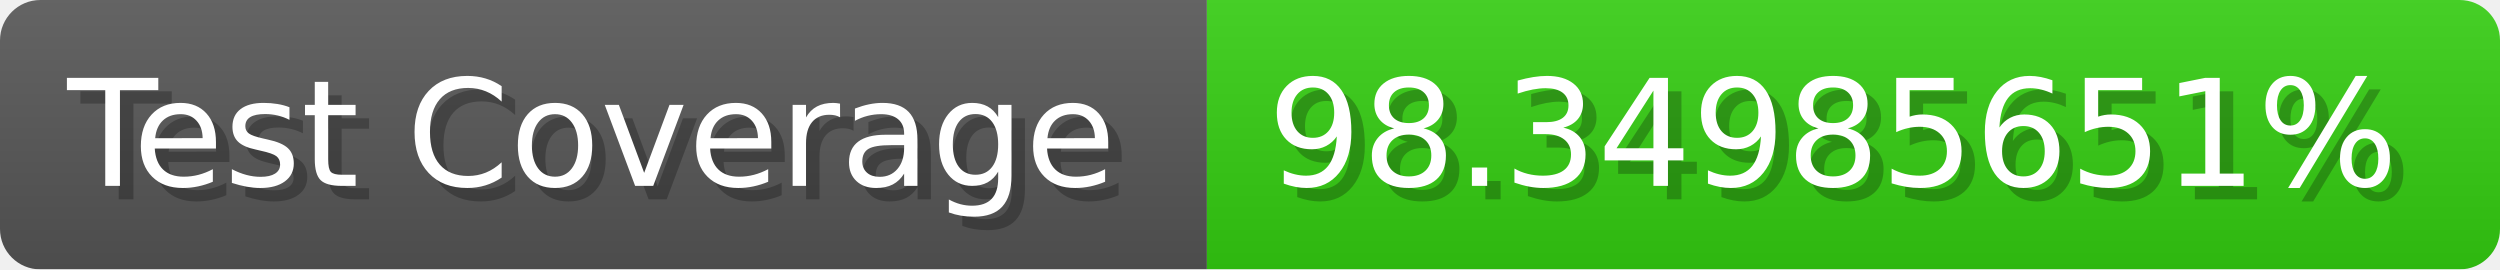
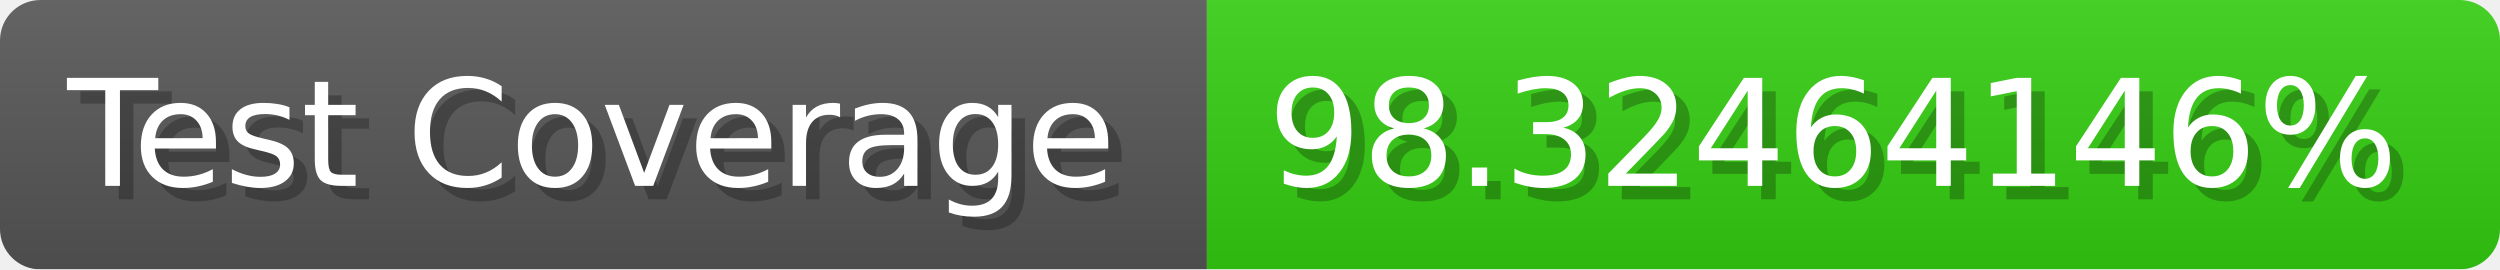
- <svg xmlns="http://www.w3.org/2000/svg" width="185.6" height="20" viewBox="0 0 1856 200" role="img" aria-label="Test Coverage: 98.34985651%">
+ <svg xmlns="http://www.w3.org/2000/svg" width="185.6" height="20" viewBox="0 0 1856 200" role="img" aria-label="Test Coverage: 98.32464146%">
  <linearGradient id="a" x2="0" y2="100%">
    <stop offset="0" stop-opacity=".1" stop-color="#EEE" />
    <stop offset="1" stop-opacity=".1" />
  </linearGradient>
  <mask id="m">
    <rect width="1856" height="200" rx="30" fill="#FFF" />
  </mask>
  <g mask="url(#m)">
    <rect width="896" height="200" fill="#555" />
    <rect width="960" height="200" fill="#3C1" x="896" />
    <rect width="1856" height="200" fill="url(#a)" />
  </g>
  <g aria-hidden="true" fill="#fff" text-anchor="start" font-family="Verdana,DejaVu Sans,sans-serif" font-size="110">
    <text x="60" y="148" textLength="796" fill="#000" opacity="0.25">Test Coverage</text>
    <text x="50" y="138" textLength="796">Test Coverage</text>
-     <text x="951" y="148" textLength="860" fill="#000" opacity="0.25">98.34985651%</text>
-     <text x="941" y="138" textLength="860">98.34985651%</text>
+     <text x="951" y="148" textLength="860" fill="#000" opacity="0.25">98.32464146%</text>
+     <text x="941" y="138" textLength="860">98.32464146%</text>
  </g>
</svg>
